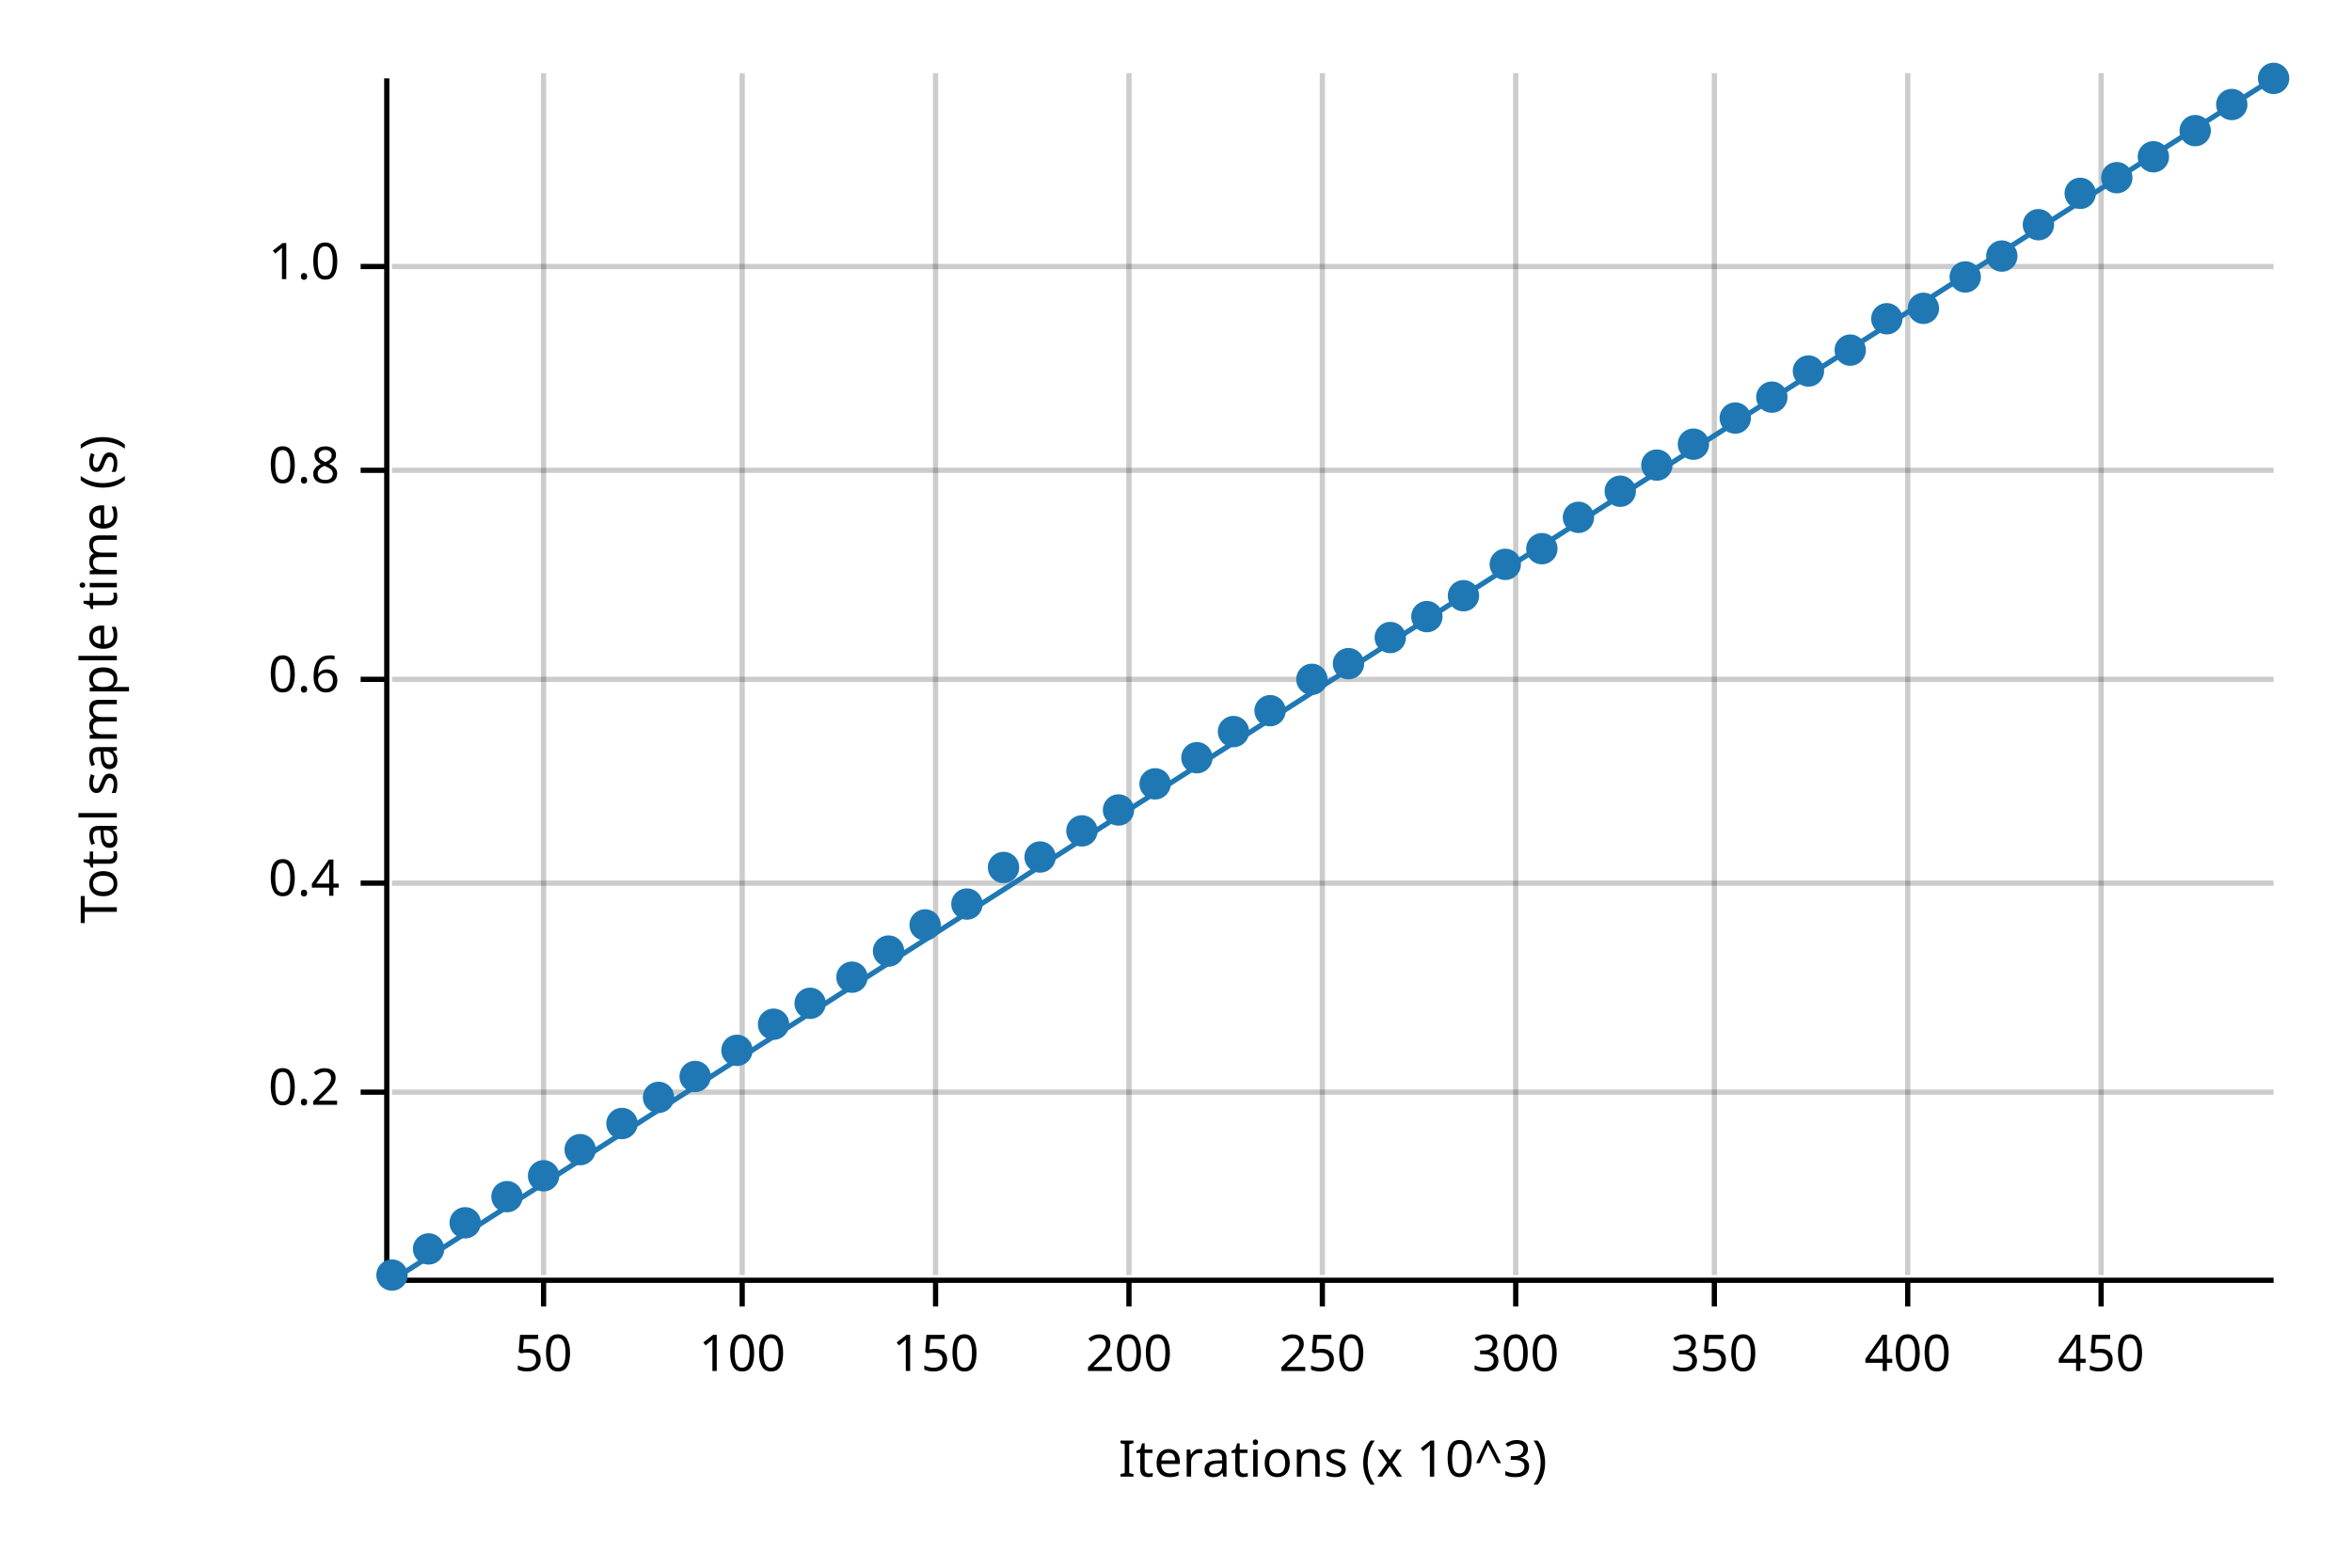
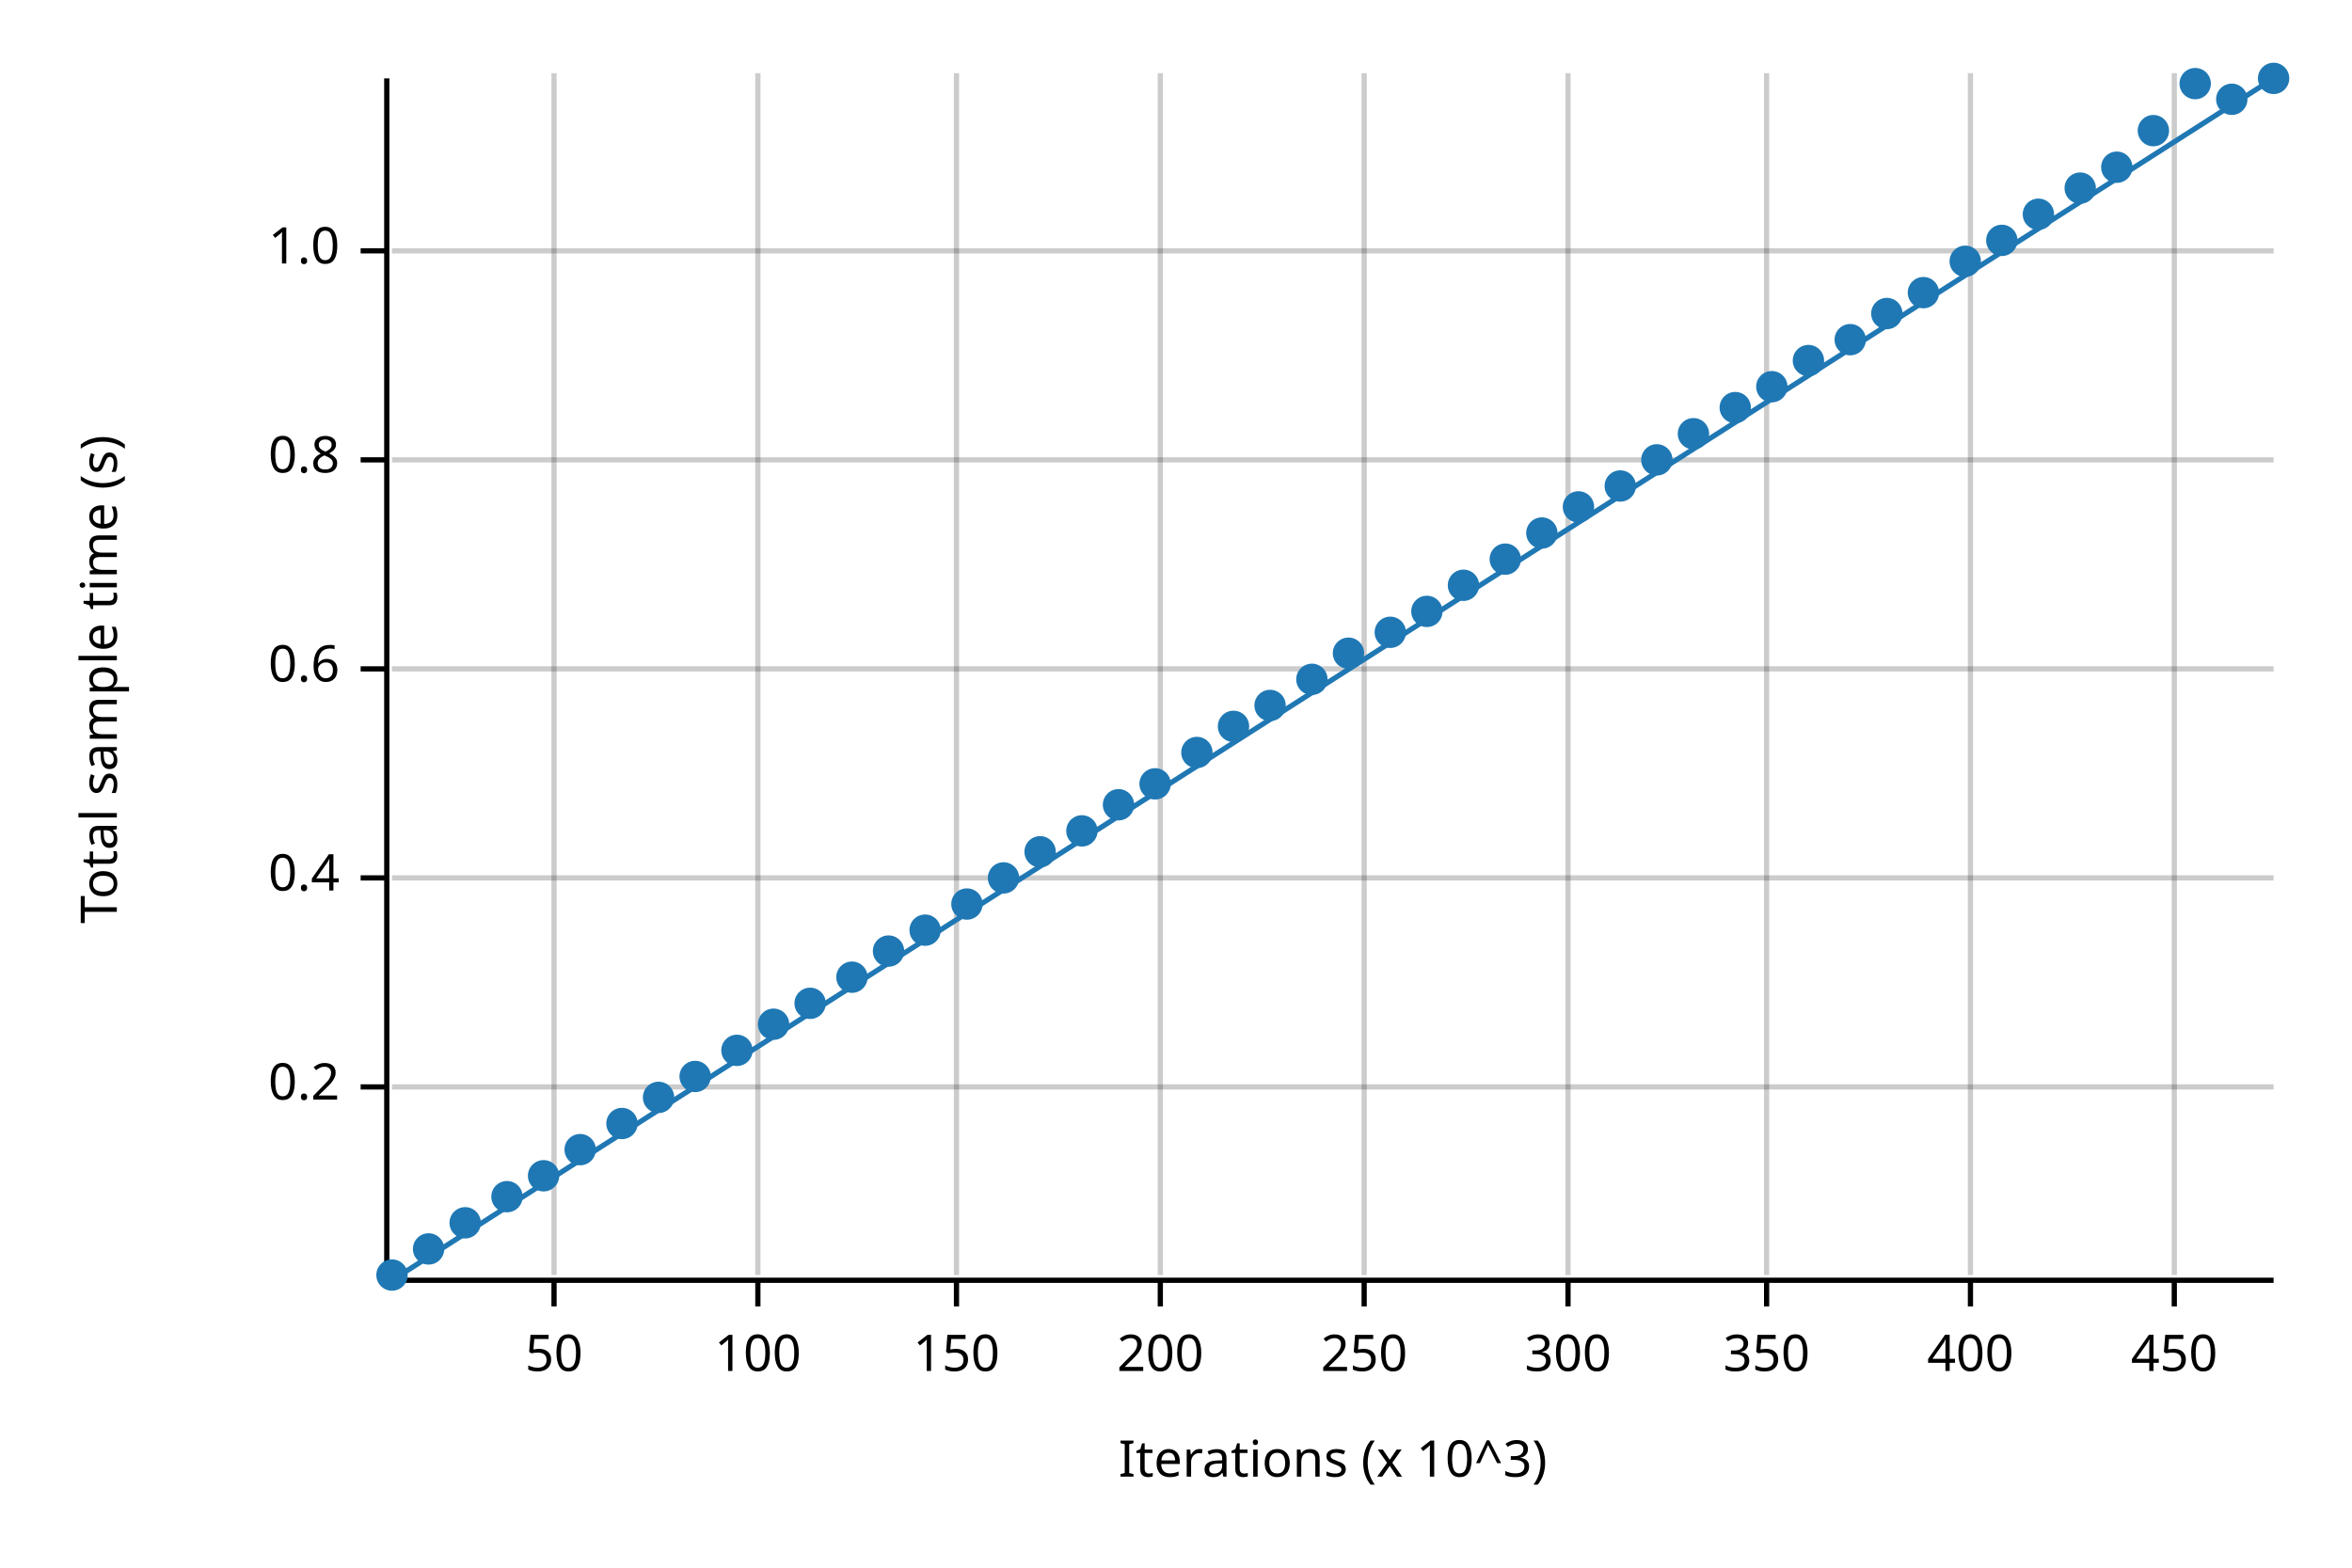
<svg xmlns="http://www.w3.org/2000/svg" width="450" height="300" viewBox="0 0 450 300">
  <text x="15" y="130" dy="0.76em" text-anchor="middle" font-family="sans-serif" font-size="9.677" opacity="1" fill="#000000" transform="rotate(270, 15, 130)">
Total sample time (s)
</text>
  <text x="255" y="285" dy="-0.5ex" text-anchor="middle" font-family="sans-serif" font-size="9.677" opacity="1" fill="#000000">
Iterations (x 10^3)
</text>
-   <line opacity="0.2" stroke="#000000" stroke-width="1" x1="104" y1="244" x2="104" y2="14" />
-   <line opacity="0.2" stroke="#000000" stroke-width="1" x1="142" y1="244" x2="142" y2="14" />
-   <line opacity="0.2" stroke="#000000" stroke-width="1" x1="179" y1="244" x2="179" y2="14" />
-   <line opacity="0.2" stroke="#000000" stroke-width="1" x1="216" y1="244" x2="216" y2="14" />
-   <line opacity="0.2" stroke="#000000" stroke-width="1" x1="253" y1="244" x2="253" y2="14" />
-   <line opacity="0.2" stroke="#000000" stroke-width="1" x1="290" y1="244" x2="290" y2="14" />
-   <line opacity="0.2" stroke="#000000" stroke-width="1" x1="328" y1="244" x2="328" y2="14" />
-   <line opacity="0.2" stroke="#000000" stroke-width="1" x1="365" y1="244" x2="365" y2="14" />
-   <line opacity="0.2" stroke="#000000" stroke-width="1" x1="402" y1="244" x2="402" y2="14" />
-   <line opacity="0.2" stroke="#000000" stroke-width="1" x1="75" y1="209" x2="435" y2="209" />
-   <line opacity="0.2" stroke="#000000" stroke-width="1" x1="75" y1="169" x2="435" y2="169" />
-   <line opacity="0.2" stroke="#000000" stroke-width="1" x1="75" y1="130" x2="435" y2="130" />
-   <line opacity="0.2" stroke="#000000" stroke-width="1" x1="75" y1="90" x2="435" y2="90" />
-   <line opacity="0.2" stroke="#000000" stroke-width="1" x1="75" y1="51" x2="435" y2="51" />
+   <line opacity="0.2" stroke="#000000" stroke-width="1" x1="106" y1="244" x2="106" y2="14" />
+   <line opacity="0.2" stroke="#000000" stroke-width="1" x1="145" y1="244" x2="145" y2="14" />
+   <line opacity="0.2" stroke="#000000" stroke-width="1" x1="183" y1="244" x2="183" y2="14" />
+   <line opacity="0.2" stroke="#000000" stroke-width="1" x1="222" y1="244" x2="222" y2="14" />
+   <line opacity="0.2" stroke="#000000" stroke-width="1" x1="261" y1="244" x2="261" y2="14" />
+   <line opacity="0.2" stroke="#000000" stroke-width="1" x1="300" y1="244" x2="300" y2="14" />
+   <line opacity="0.2" stroke="#000000" stroke-width="1" x1="338" y1="244" x2="338" y2="14" />
+   <line opacity="0.2" stroke="#000000" stroke-width="1" x1="377" y1="244" x2="377" y2="14" />
+   <line opacity="0.2" stroke="#000000" stroke-width="1" x1="416" y1="244" x2="416" y2="14" />
+   <line opacity="0.2" stroke="#000000" stroke-width="1" x1="75" y1="208" x2="435" y2="208" />
+   <line opacity="0.2" stroke="#000000" stroke-width="1" x1="75" y1="168" x2="435" y2="168" />
+   <line opacity="0.2" stroke="#000000" stroke-width="1" x1="75" y1="128" x2="435" y2="128" />
+   <line opacity="0.2" stroke="#000000" stroke-width="1" x1="75" y1="88" x2="435" y2="88" />
+   <line opacity="0.2" stroke="#000000" stroke-width="1" x1="75" y1="48" x2="435" y2="48" />
  <polyline fill="none" opacity="1" stroke="#000000" stroke-width="1" points="74,15 74,245 " />
-   <text x="65" y="209" dy="0.5ex" text-anchor="end" font-family="sans-serif" font-size="9.677" opacity="1" fill="#000000">
+   <text x="65" y="208" dy="0.5ex" text-anchor="end" font-family="sans-serif" font-size="9.677" opacity="1" fill="#000000">
0.2
</text>
-   <polyline fill="none" opacity="1" stroke="#000000" stroke-width="1" points="69,209 74,209 " />
-   <text x="65" y="169" dy="0.5ex" text-anchor="end" font-family="sans-serif" font-size="9.677" opacity="1" fill="#000000">
+   <polyline fill="none" opacity="1" stroke="#000000" stroke-width="1" points="69,208 74,208 " />
+   <text x="65" y="168" dy="0.5ex" text-anchor="end" font-family="sans-serif" font-size="9.677" opacity="1" fill="#000000">
0.4
</text>
-   <polyline fill="none" opacity="1" stroke="#000000" stroke-width="1" points="69,169 74,169 " />
-   <text x="65" y="130" dy="0.5ex" text-anchor="end" font-family="sans-serif" font-size="9.677" opacity="1" fill="#000000">
+   <polyline fill="none" opacity="1" stroke="#000000" stroke-width="1" points="69,168 74,168 " />
+   <text x="65" y="128" dy="0.5ex" text-anchor="end" font-family="sans-serif" font-size="9.677" opacity="1" fill="#000000">
0.6
</text>
-   <polyline fill="none" opacity="1" stroke="#000000" stroke-width="1" points="69,130 74,130 " />
-   <text x="65" y="90" dy="0.5ex" text-anchor="end" font-family="sans-serif" font-size="9.677" opacity="1" fill="#000000">
+   <polyline fill="none" opacity="1" stroke="#000000" stroke-width="1" points="69,128 74,128 " />
+   <text x="65" y="88" dy="0.5ex" text-anchor="end" font-family="sans-serif" font-size="9.677" opacity="1" fill="#000000">
0.8
</text>
-   <polyline fill="none" opacity="1" stroke="#000000" stroke-width="1" points="69,90 74,90 " />
-   <text x="65" y="51" dy="0.5ex" text-anchor="end" font-family="sans-serif" font-size="9.677" opacity="1" fill="#000000">
+   <polyline fill="none" opacity="1" stroke="#000000" stroke-width="1" points="69,88 74,88 " />
+   <text x="65" y="48" dy="0.5ex" text-anchor="end" font-family="sans-serif" font-size="9.677" opacity="1" fill="#000000">
1.0
</text>
-   <polyline fill="none" opacity="1" stroke="#000000" stroke-width="1" points="69,51 74,51 " />
+   <polyline fill="none" opacity="1" stroke="#000000" stroke-width="1" points="69,48 74,48 " />
  <polyline fill="none" opacity="1" stroke="#000000" stroke-width="1" points="75,245 435,245 " />
-   <text x="104" y="255" dy="0.76em" text-anchor="middle" font-family="sans-serif" font-size="9.677" opacity="1" fill="#000000">
+   <text x="106" y="255" dy="0.76em" text-anchor="middle" font-family="sans-serif" font-size="9.677" opacity="1" fill="#000000">
50
</text>
-   <polyline fill="none" opacity="1" stroke="#000000" stroke-width="1" points="104,245 104,250 " />
-   <text x="142" y="255" dy="0.76em" text-anchor="middle" font-family="sans-serif" font-size="9.677" opacity="1" fill="#000000">
+   <polyline fill="none" opacity="1" stroke="#000000" stroke-width="1" points="106,245 106,250 " />
+   <text x="145" y="255" dy="0.76em" text-anchor="middle" font-family="sans-serif" font-size="9.677" opacity="1" fill="#000000">
100
</text>
-   <polyline fill="none" opacity="1" stroke="#000000" stroke-width="1" points="142,245 142,250 " />
-   <text x="179" y="255" dy="0.76em" text-anchor="middle" font-family="sans-serif" font-size="9.677" opacity="1" fill="#000000">
+   <polyline fill="none" opacity="1" stroke="#000000" stroke-width="1" points="145,245 145,250 " />
+   <text x="183" y="255" dy="0.76em" text-anchor="middle" font-family="sans-serif" font-size="9.677" opacity="1" fill="#000000">
150
</text>
-   <polyline fill="none" opacity="1" stroke="#000000" stroke-width="1" points="179,245 179,250 " />
-   <text x="216" y="255" dy="0.76em" text-anchor="middle" font-family="sans-serif" font-size="9.677" opacity="1" fill="#000000">
+   <polyline fill="none" opacity="1" stroke="#000000" stroke-width="1" points="183,245 183,250 " />
+   <text x="222" y="255" dy="0.76em" text-anchor="middle" font-family="sans-serif" font-size="9.677" opacity="1" fill="#000000">
200
</text>
-   <polyline fill="none" opacity="1" stroke="#000000" stroke-width="1" points="216,245 216,250 " />
-   <text x="253" y="255" dy="0.76em" text-anchor="middle" font-family="sans-serif" font-size="9.677" opacity="1" fill="#000000">
+   <polyline fill="none" opacity="1" stroke="#000000" stroke-width="1" points="222,245 222,250 " />
+   <text x="261" y="255" dy="0.76em" text-anchor="middle" font-family="sans-serif" font-size="9.677" opacity="1" fill="#000000">
250
</text>
-   <polyline fill="none" opacity="1" stroke="#000000" stroke-width="1" points="253,245 253,250 " />
-   <text x="290" y="255" dy="0.76em" text-anchor="middle" font-family="sans-serif" font-size="9.677" opacity="1" fill="#000000">
+   <polyline fill="none" opacity="1" stroke="#000000" stroke-width="1" points="261,245 261,250 " />
+   <text x="300" y="255" dy="0.76em" text-anchor="middle" font-family="sans-serif" font-size="9.677" opacity="1" fill="#000000">
300
</text>
-   <polyline fill="none" opacity="1" stroke="#000000" stroke-width="1" points="290,245 290,250 " />
-   <text x="328" y="255" dy="0.76em" text-anchor="middle" font-family="sans-serif" font-size="9.677" opacity="1" fill="#000000">
+   <polyline fill="none" opacity="1" stroke="#000000" stroke-width="1" points="300,245 300,250 " />
+   <text x="338" y="255" dy="0.76em" text-anchor="middle" font-family="sans-serif" font-size="9.677" opacity="1" fill="#000000">
350
</text>
-   <polyline fill="none" opacity="1" stroke="#000000" stroke-width="1" points="328,245 328,250 " />
-   <text x="365" y="255" dy="0.76em" text-anchor="middle" font-family="sans-serif" font-size="9.677" opacity="1" fill="#000000">
+   <polyline fill="none" opacity="1" stroke="#000000" stroke-width="1" points="338,245 338,250 " />
+   <text x="377" y="255" dy="0.76em" text-anchor="middle" font-family="sans-serif" font-size="9.677" opacity="1" fill="#000000">
400
</text>
-   <polyline fill="none" opacity="1" stroke="#000000" stroke-width="1" points="365,245 365,250 " />
-   <text x="402" y="255" dy="0.76em" text-anchor="middle" font-family="sans-serif" font-size="9.677" opacity="1" fill="#000000">
+   <polyline fill="none" opacity="1" stroke="#000000" stroke-width="1" points="377,245 377,250 " />
+   <text x="416" y="255" dy="0.76em" text-anchor="middle" font-family="sans-serif" font-size="9.677" opacity="1" fill="#000000">
450
</text>
-   <polyline fill="none" opacity="1" stroke="#000000" stroke-width="1" points="402,245 402,250 " />
+   <polyline fill="none" opacity="1" stroke="#000000" stroke-width="1" points="416,245 416,250 " />
  <circle cx="75" cy="244" r="3" opacity="1" fill="#1F78B4" stroke="none" stroke-width="1" />
  <circle cx="82" cy="239" r="3" opacity="1" fill="#1F78B4" stroke="none" stroke-width="1" />
  <circle cx="89" cy="234" r="3" opacity="1" fill="#1F78B4" stroke="none" stroke-width="1" />
  <circle cx="97" cy="229" r="3" opacity="1" fill="#1F78B4" stroke="none" stroke-width="1" />
  <circle cx="104" cy="225" r="3" opacity="1" fill="#1F78B4" stroke="none" stroke-width="1" />
  <circle cx="111" cy="220" r="3" opacity="1" fill="#1F78B4" stroke="none" stroke-width="1" />
  <circle cx="119" cy="215" r="3" opacity="1" fill="#1F78B4" stroke="none" stroke-width="1" />
  <circle cx="126" cy="210" r="3" opacity="1" fill="#1F78B4" stroke="none" stroke-width="1" />
  <circle cx="133" cy="206" r="3" opacity="1" fill="#1F78B4" stroke="none" stroke-width="1" />
  <circle cx="141" cy="201" r="3" opacity="1" fill="#1F78B4" stroke="none" stroke-width="1" />
  <circle cx="148" cy="196" r="3" opacity="1" fill="#1F78B4" stroke="none" stroke-width="1" />
  <circle cx="155" cy="192" r="3" opacity="1" fill="#1F78B4" stroke="none" stroke-width="1" />
  <circle cx="163" cy="187" r="3" opacity="1" fill="#1F78B4" stroke="none" stroke-width="1" />
  <circle cx="170" cy="182" r="3" opacity="1" fill="#1F78B4" stroke="none" stroke-width="1" />
-   <circle cx="177" cy="177" r="3" opacity="1" fill="#1F78B4" stroke="none" stroke-width="1" />
+   <circle cx="177" cy="178" r="3" opacity="1" fill="#1F78B4" stroke="none" stroke-width="1" />
  <circle cx="185" cy="173" r="3" opacity="1" fill="#1F78B4" stroke="none" stroke-width="1" />
-   <circle cx="192" cy="166" r="3" opacity="1" fill="#1F78B4" stroke="none" stroke-width="1" />
-   <circle cx="199" cy="164" r="3" opacity="1" fill="#1F78B4" stroke="none" stroke-width="1" />
+   <circle cx="192" cy="168" r="3" opacity="1" fill="#1F78B4" stroke="none" stroke-width="1" />
+   <circle cx="199" cy="163" r="3" opacity="1" fill="#1F78B4" stroke="none" stroke-width="1" />
  <circle cx="207" cy="159" r="3" opacity="1" fill="#1F78B4" stroke="none" stroke-width="1" />
-   <circle cx="214" cy="155" r="3" opacity="1" fill="#1F78B4" stroke="none" stroke-width="1" />
+   <circle cx="214" cy="154" r="3" opacity="1" fill="#1F78B4" stroke="none" stroke-width="1" />
  <circle cx="221" cy="150" r="3" opacity="1" fill="#1F78B4" stroke="none" stroke-width="1" />
-   <circle cx="229" cy="145" r="3" opacity="1" fill="#1F78B4" stroke="none" stroke-width="1" />
-   <circle cx="236" cy="140" r="3" opacity="1" fill="#1F78B4" stroke="none" stroke-width="1" />
-   <circle cx="243" cy="136" r="3" opacity="1" fill="#1F78B4" stroke="none" stroke-width="1" />
+   <circle cx="229" cy="144" r="3" opacity="1" fill="#1F78B4" stroke="none" stroke-width="1" />
+   <circle cx="236" cy="139" r="3" opacity="1" fill="#1F78B4" stroke="none" stroke-width="1" />
+   <circle cx="243" cy="135" r="3" opacity="1" fill="#1F78B4" stroke="none" stroke-width="1" />
  <circle cx="251" cy="130" r="3" opacity="1" fill="#1F78B4" stroke="none" stroke-width="1" />
-   <circle cx="258" cy="127" r="3" opacity="1" fill="#1F78B4" stroke="none" stroke-width="1" />
-   <circle cx="266" cy="122" r="3" opacity="1" fill="#1F78B4" stroke="none" stroke-width="1" />
-   <circle cx="273" cy="118" r="3" opacity="1" fill="#1F78B4" stroke="none" stroke-width="1" />
-   <circle cx="280" cy="114" r="3" opacity="1" fill="#1F78B4" stroke="none" stroke-width="1" />
-   <circle cx="288" cy="108" r="3" opacity="1" fill="#1F78B4" stroke="none" stroke-width="1" />
-   <circle cx="295" cy="105" r="3" opacity="1" fill="#1F78B4" stroke="none" stroke-width="1" />
-   <circle cx="302" cy="99" r="3" opacity="1" fill="#1F78B4" stroke="none" stroke-width="1" />
-   <circle cx="310" cy="94" r="3" opacity="1" fill="#1F78B4" stroke="none" stroke-width="1" />
-   <circle cx="317" cy="89" r="3" opacity="1" fill="#1F78B4" stroke="none" stroke-width="1" />
-   <circle cx="324" cy="85" r="3" opacity="1" fill="#1F78B4" stroke="none" stroke-width="1" />
-   <circle cx="332" cy="80" r="3" opacity="1" fill="#1F78B4" stroke="none" stroke-width="1" />
-   <circle cx="339" cy="76" r="3" opacity="1" fill="#1F78B4" stroke="none" stroke-width="1" />
-   <circle cx="346" cy="71" r="3" opacity="1" fill="#1F78B4" stroke="none" stroke-width="1" />
-   <circle cx="354" cy="67" r="3" opacity="1" fill="#1F78B4" stroke="none" stroke-width="1" />
-   <circle cx="361" cy="61" r="3" opacity="1" fill="#1F78B4" stroke="none" stroke-width="1" />
-   <circle cx="368" cy="59" r="3" opacity="1" fill="#1F78B4" stroke="none" stroke-width="1" />
-   <circle cx="376" cy="53" r="3" opacity="1" fill="#1F78B4" stroke="none" stroke-width="1" />
-   <circle cx="383" cy="49" r="3" opacity="1" fill="#1F78B4" stroke="none" stroke-width="1" />
-   <circle cx="390" cy="43" r="3" opacity="1" fill="#1F78B4" stroke="none" stroke-width="1" />
-   <circle cx="398" cy="37" r="3" opacity="1" fill="#1F78B4" stroke="none" stroke-width="1" />
-   <circle cx="405" cy="34" r="3" opacity="1" fill="#1F78B4" stroke="none" stroke-width="1" />
-   <circle cx="412" cy="30" r="3" opacity="1" fill="#1F78B4" stroke="none" stroke-width="1" />
-   <circle cx="420" cy="25" r="3" opacity="1" fill="#1F78B4" stroke="none" stroke-width="1" />
-   <circle cx="427" cy="20" r="3" opacity="1" fill="#1F78B4" stroke="none" stroke-width="1" />
+   <circle cx="258" cy="125" r="3" opacity="1" fill="#1F78B4" stroke="none" stroke-width="1" />
+   <circle cx="266" cy="121" r="3" opacity="1" fill="#1F78B4" stroke="none" stroke-width="1" />
+   <circle cx="273" cy="117" r="3" opacity="1" fill="#1F78B4" stroke="none" stroke-width="1" />
+   <circle cx="280" cy="112" r="3" opacity="1" fill="#1F78B4" stroke="none" stroke-width="1" />
+   <circle cx="288" cy="107" r="3" opacity="1" fill="#1F78B4" stroke="none" stroke-width="1" />
+   <circle cx="295" cy="102" r="3" opacity="1" fill="#1F78B4" stroke="none" stroke-width="1" />
+   <circle cx="302" cy="97" r="3" opacity="1" fill="#1F78B4" stroke="none" stroke-width="1" />
+   <circle cx="310" cy="93" r="3" opacity="1" fill="#1F78B4" stroke="none" stroke-width="1" />
+   <circle cx="317" cy="88" r="3" opacity="1" fill="#1F78B4" stroke="none" stroke-width="1" />
+   <circle cx="324" cy="83" r="3" opacity="1" fill="#1F78B4" stroke="none" stroke-width="1" />
+   <circle cx="332" cy="78" r="3" opacity="1" fill="#1F78B4" stroke="none" stroke-width="1" />
+   <circle cx="339" cy="74" r="3" opacity="1" fill="#1F78B4" stroke="none" stroke-width="1" />
+   <circle cx="346" cy="69" r="3" opacity="1" fill="#1F78B4" stroke="none" stroke-width="1" />
+   <circle cx="354" cy="65" r="3" opacity="1" fill="#1F78B4" stroke="none" stroke-width="1" />
+   <circle cx="361" cy="60" r="3" opacity="1" fill="#1F78B4" stroke="none" stroke-width="1" />
+   <circle cx="368" cy="56" r="3" opacity="1" fill="#1F78B4" stroke="none" stroke-width="1" />
+   <circle cx="376" cy="50" r="3" opacity="1" fill="#1F78B4" stroke="none" stroke-width="1" />
+   <circle cx="383" cy="46" r="3" opacity="1" fill="#1F78B4" stroke="none" stroke-width="1" />
+   <circle cx="390" cy="41" r="3" opacity="1" fill="#1F78B4" stroke="none" stroke-width="1" />
+   <circle cx="398" cy="36" r="3" opacity="1" fill="#1F78B4" stroke="none" stroke-width="1" />
+   <circle cx="405" cy="32" r="3" opacity="1" fill="#1F78B4" stroke="none" stroke-width="1" />
+   <circle cx="412" cy="25" r="3" opacity="1" fill="#1F78B4" stroke="none" stroke-width="1" />
+   <circle cx="420" cy="16" r="3" opacity="1" fill="#1F78B4" stroke="none" stroke-width="1" />
+   <circle cx="427" cy="19" r="3" opacity="1" fill="#1F78B4" stroke="none" stroke-width="1" />
  <circle cx="435" cy="15" r="3" opacity="1" fill="#1F78B4" stroke="none" stroke-width="1" />
  <polyline fill="none" opacity="1" stroke="#1F78B4" stroke-width="1" points="75,245 435,15 " />
  <polygon opacity="0.25" fill="#1F78B4" points="75,245 435,15 435,15 " />
</svg>
